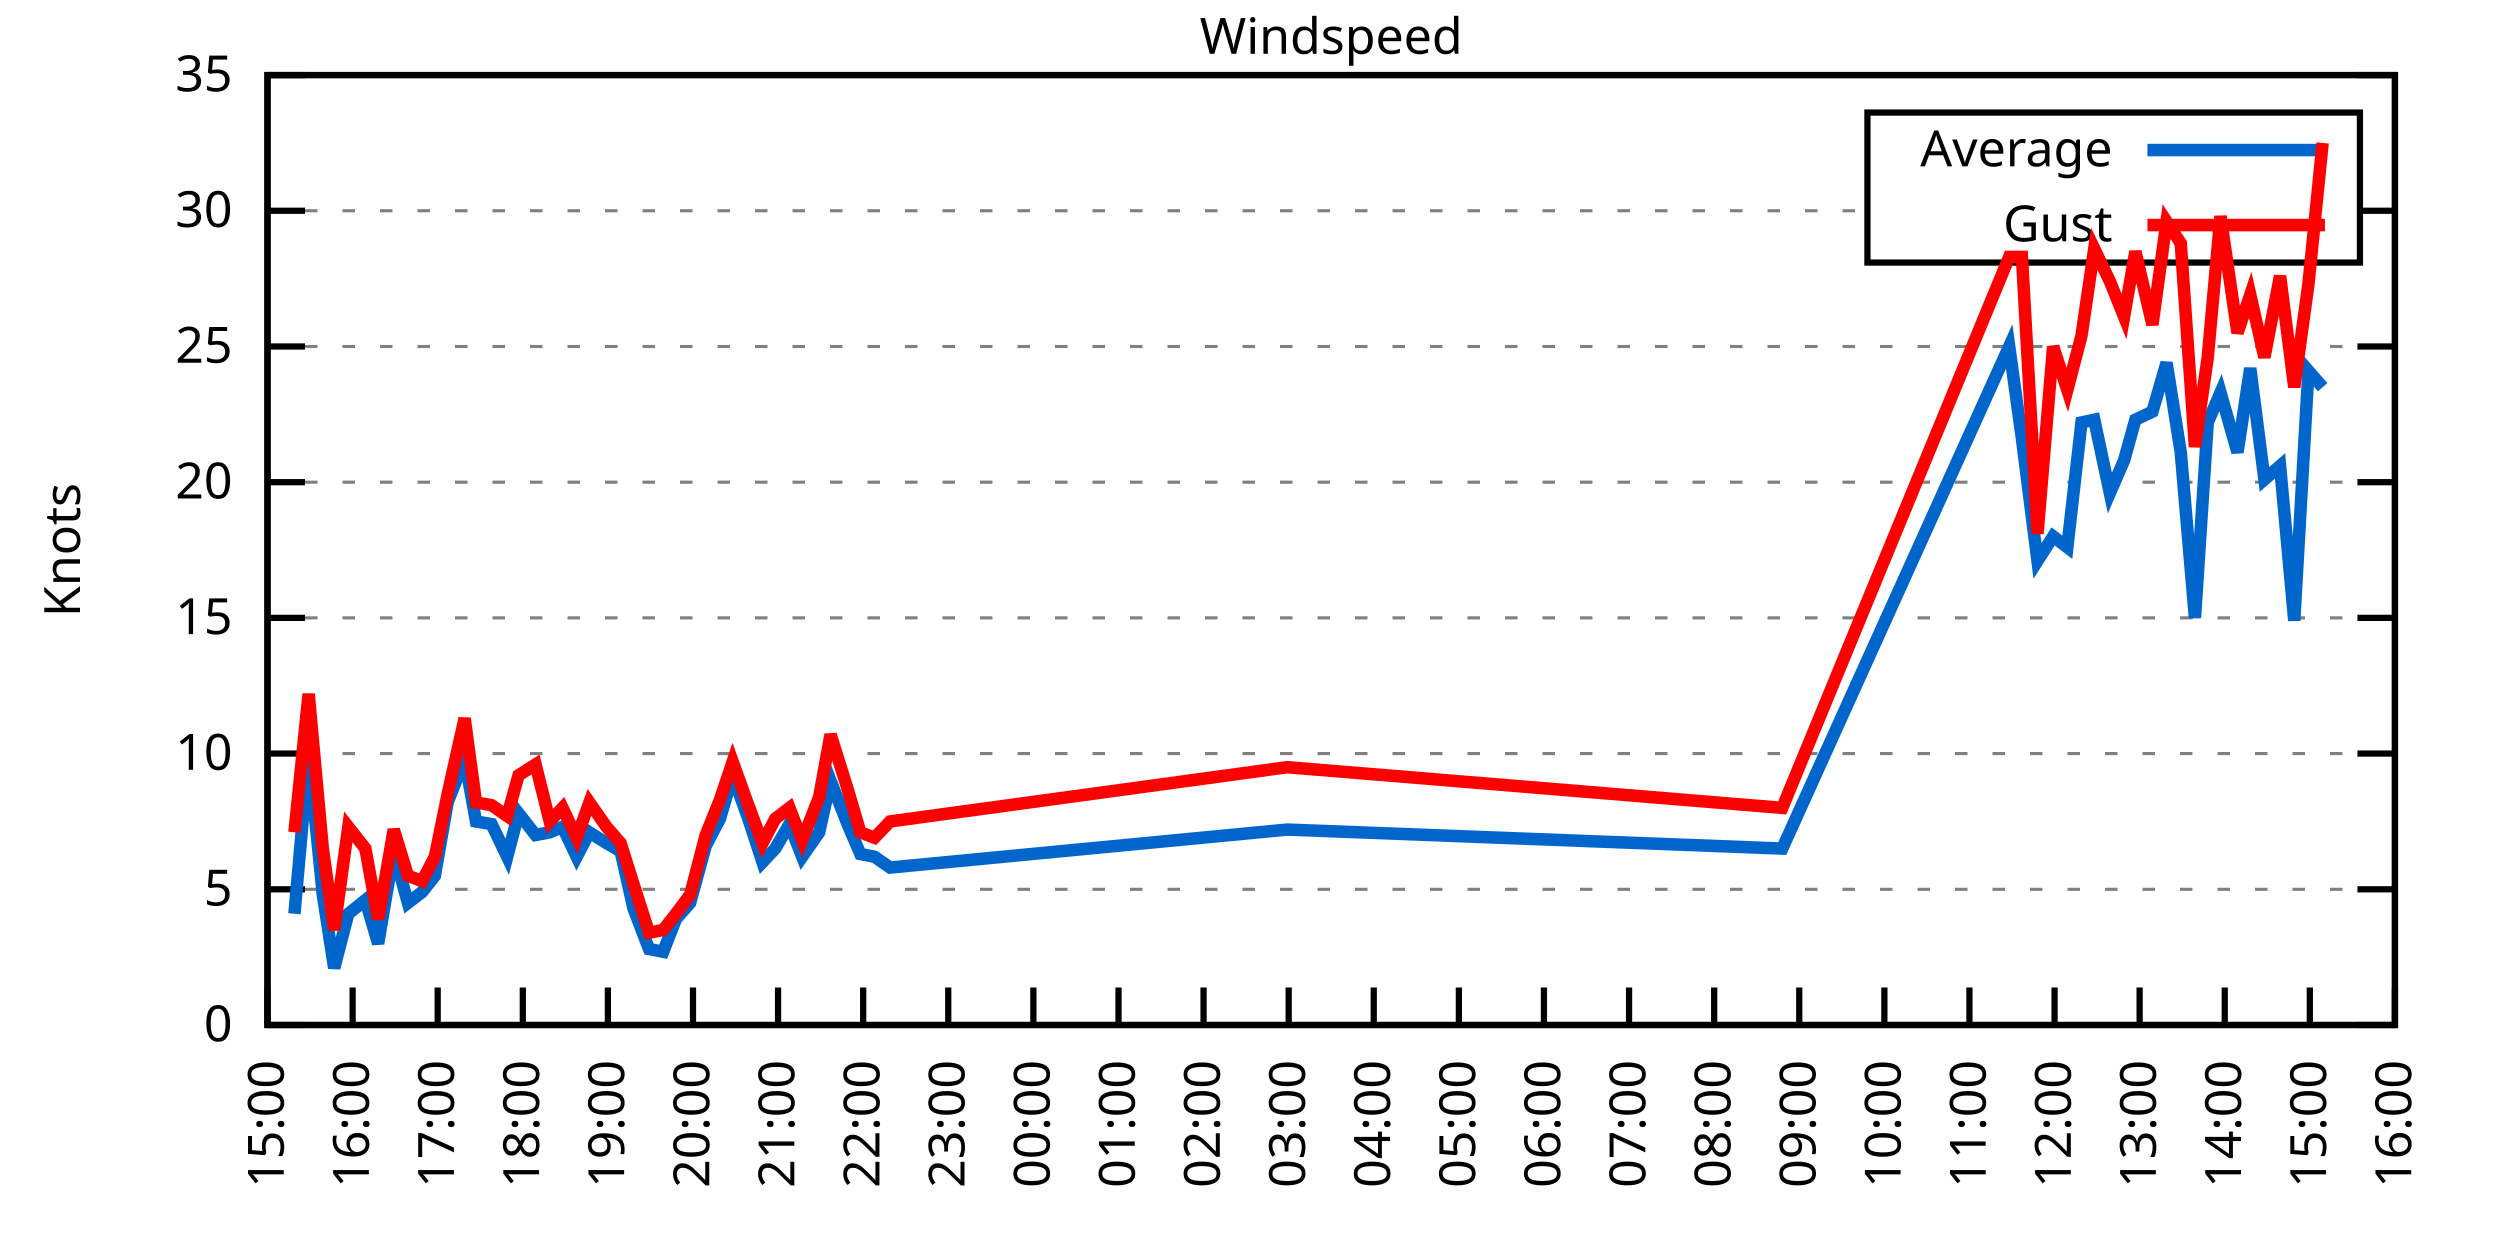
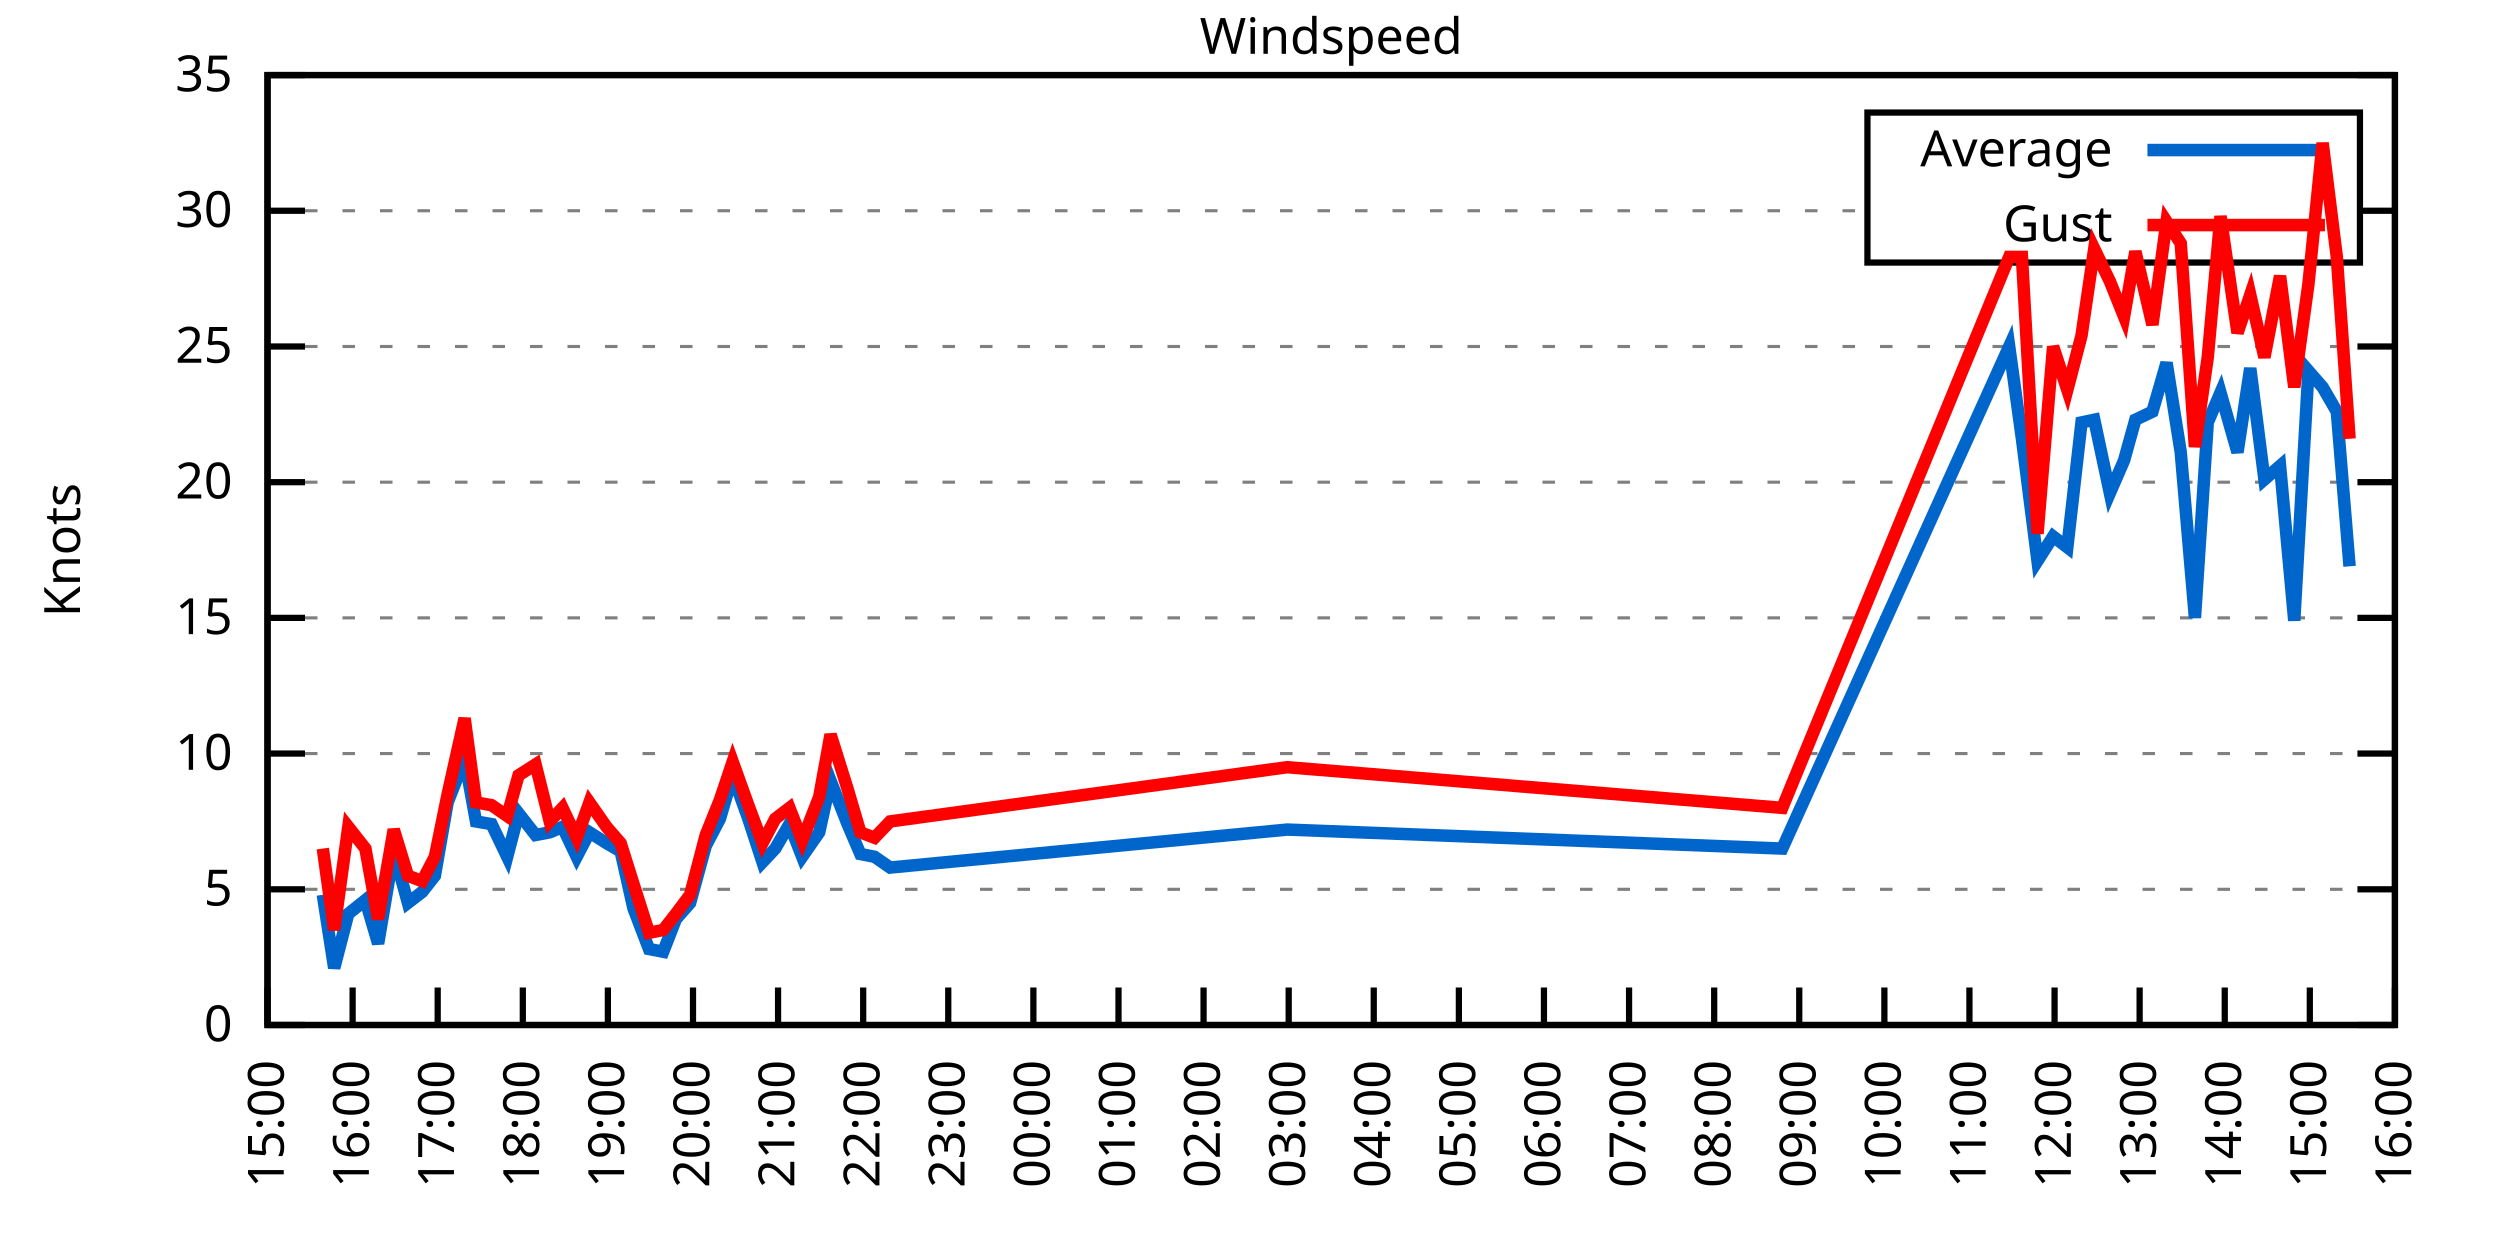
<svg xmlns="http://www.w3.org/2000/svg" xmlns:xlink="http://www.w3.org/1999/xlink" width="400" height="200" viewBox="0 0 400 200">
  <g id="gnuplot_canvas">
    <rect x="0" y="0" width="400" height="200" fill="none" />
    <defs>
      <circle id="gpDot" r="0.5" stroke-width="0.5" stroke="currentColor" />
      <path id="gpPt0" stroke-width="0.333" stroke="currentColor" d="M-1,0 h2 M0,-1 v2" />
      <path id="gpPt1" stroke-width="0.333" stroke="currentColor" d="M-1,-1 L1,1 M1,-1 L-1,1" />
      <path id="gpPt2" stroke-width="0.333" stroke="currentColor" d="M-1,0 L1,0 M0,-1 L0,1 M-1,-1 L1,1 M-1,1 L1,-1" />
      <rect id="gpPt3" stroke-width="0.333" stroke="currentColor" x="-1" y="-1" width="2" height="2" />
      <rect id="gpPt4" stroke-width="0.333" stroke="currentColor" fill="currentColor" x="-1" y="-1" width="2" height="2" />
      <circle id="gpPt5" stroke-width="0.333" stroke="currentColor" cx="0" cy="0" r="1" />
      <use xlink:href="#gpPt5" id="gpPt6" fill="currentColor" stroke="none" />
      <path id="gpPt7" stroke-width="0.333" stroke="currentColor" d="M0,-1.33 L-1.33,0.67 L1.33,0.67 z" />
      <use xlink:href="#gpPt7" id="gpPt8" fill="currentColor" stroke="none" />
      <use xlink:href="#gpPt7" id="gpPt9" stroke="currentColor" transform="rotate(180)" />
      <use xlink:href="#gpPt9" id="gpPt10" fill="currentColor" stroke="none" />
      <use xlink:href="#gpPt3" id="gpPt11" stroke="currentColor" transform="rotate(45)" />
      <use xlink:href="#gpPt11" id="gpPt12" fill="currentColor" stroke="none" />
      <path id="gpPt13" stroke-width="0.333" stroke="currentColor" d="M0,1.330 L1.265,0.411 L0.782,-1.067 L-0.782,-1.076 L-1.265,0.411 z" />
      <use xlink:href="#gpPt13" id="gpPt14" fill="currentColor" stroke="none" />
      <filter id="textbox" filterUnits="objectBoundingBox" x="0" y="0" height="1" width="1">
        <feFlood flood-color="white" flood-opacity="1" result="bgnd" />
        <feComposite in="SourceGraphic" in2="bgnd" operator="atop" />
      </filter>
      <filter id="greybox" filterUnits="objectBoundingBox" x="0" y="0" height="1" width="1">
        <feFlood flood-color="lightgrey" flood-opacity="1" result="grey" />
        <feComposite in="SourceGraphic" in2="grey" operator="atop" />
      </filter>
    </defs>
    <g fill="none" color="white" stroke="currentColor" stroke-width="1.00" stroke-linecap="butt" stroke-linejoin="miter">
</g>
    <g fill="none" color="black" stroke="currentColor" stroke-width="1.00" stroke-linecap="butt" stroke-linejoin="miter">
      <g stroke="none" shape-rendering="crispEdges">
        <polygon fill="rgb(255, 255, 255)" points="42.80,164.00 383.18,164.00 383.18,12.02 42.80,12.02 " />
      </g>
    </g>
    <g fill="none" color="black" stroke="currentColor" stroke-width="1.00" stroke-linecap="butt" stroke-linejoin="miter">
</g>
    <g fill="none" color="black" stroke="black" stroke-width="0.50" stroke-linecap="butt" stroke-linejoin="miter">
</g>
    <g fill="none" color="gray" stroke="currentColor" stroke-width="0.50" stroke-linecap="butt" stroke-linejoin="miter">
      <path stroke="gray" stroke-dasharray="2,4" class="gridline" d="M42.80,164.00 L383.19,164.00  " />
    </g>
    <g fill="none" color="gray" stroke="gray" stroke-width="1.00" stroke-linecap="butt" stroke-linejoin="miter">
</g>
    <g fill="none" color="black" stroke="currentColor" stroke-width="1.00" stroke-linecap="butt" stroke-linejoin="miter">
      <path stroke="black" d="M42.80,164.00 L48.80,164.00 M383.19,164.00 L377.19,164.00  " />
      <g transform="translate(37.20,166.60)" stroke="none" fill="black" font-family="Sans" font-size="8.00" text-anchor="end">
        <text>
          <tspan font-family="Sans"> 0</tspan>
        </text>
      </g>
    </g>
    <g fill="none" color="black" stroke="currentColor" stroke-width="1.00" stroke-linecap="butt" stroke-linejoin="miter">
</g>
    <g fill="none" color="black" stroke="black" stroke-width="0.50" stroke-linecap="butt" stroke-linejoin="miter">
</g>
    <g fill="none" color="gray" stroke="currentColor" stroke-width="0.50" stroke-linecap="butt" stroke-linejoin="miter">
      <path stroke="gray" stroke-dasharray="2,4" class="gridline" d="M42.80,142.29 L383.19,142.29  " />
    </g>
    <g fill="none" color="gray" stroke="gray" stroke-width="1.00" stroke-linecap="butt" stroke-linejoin="miter">
</g>
    <g fill="none" color="black" stroke="currentColor" stroke-width="1.00" stroke-linecap="butt" stroke-linejoin="miter">
      <path stroke="black" d="M42.80,142.29 L48.80,142.29 M383.19,142.29 L377.19,142.29  " />
      <g transform="translate(37.20,144.89)" stroke="none" fill="black" font-family="Sans" font-size="8.00" text-anchor="end">
        <text>
          <tspan font-family="Sans"> 5</tspan>
        </text>
      </g>
    </g>
    <g fill="none" color="black" stroke="currentColor" stroke-width="1.00" stroke-linecap="butt" stroke-linejoin="miter">
</g>
    <g fill="none" color="black" stroke="black" stroke-width="0.50" stroke-linecap="butt" stroke-linejoin="miter">
</g>
    <g fill="none" color="gray" stroke="currentColor" stroke-width="0.50" stroke-linecap="butt" stroke-linejoin="miter">
      <path stroke="gray" stroke-dasharray="2,4" class="gridline" d="M42.80,120.57 L383.19,120.57  " />
    </g>
    <g fill="none" color="gray" stroke="gray" stroke-width="1.00" stroke-linecap="butt" stroke-linejoin="miter">
</g>
    <g fill="none" color="black" stroke="currentColor" stroke-width="1.00" stroke-linecap="butt" stroke-linejoin="miter">
      <path stroke="black" d="M42.80,120.57 L48.80,120.57 M383.19,120.57 L377.19,120.57  " />
      <g transform="translate(37.20,123.17)" stroke="none" fill="black" font-family="Sans" font-size="8.00" text-anchor="end">
        <text>
          <tspan font-family="Sans"> 10</tspan>
        </text>
      </g>
    </g>
    <g fill="none" color="black" stroke="currentColor" stroke-width="1.00" stroke-linecap="butt" stroke-linejoin="miter">
</g>
    <g fill="none" color="black" stroke="black" stroke-width="0.50" stroke-linecap="butt" stroke-linejoin="miter">
</g>
    <g fill="none" color="gray" stroke="currentColor" stroke-width="0.50" stroke-linecap="butt" stroke-linejoin="miter">
      <path stroke="gray" stroke-dasharray="2,4" class="gridline" d="M42.80,98.86 L383.19,98.86  " />
    </g>
    <g fill="none" color="gray" stroke="gray" stroke-width="1.00" stroke-linecap="butt" stroke-linejoin="miter">
</g>
    <g fill="none" color="black" stroke="currentColor" stroke-width="1.00" stroke-linecap="butt" stroke-linejoin="miter">
      <path stroke="black" d="M42.80,98.86 L48.80,98.86 M383.19,98.86 L377.19,98.86  " />
      <g transform="translate(37.20,101.46)" stroke="none" fill="black" font-family="Sans" font-size="8.00" text-anchor="end">
        <text>
          <tspan font-family="Sans"> 15</tspan>
        </text>
      </g>
    </g>
    <g fill="none" color="black" stroke="currentColor" stroke-width="1.00" stroke-linecap="butt" stroke-linejoin="miter">
</g>
    <g fill="none" color="black" stroke="black" stroke-width="0.50" stroke-linecap="butt" stroke-linejoin="miter">
</g>
    <g fill="none" color="gray" stroke="currentColor" stroke-width="0.50" stroke-linecap="butt" stroke-linejoin="miter">
      <path stroke="gray" stroke-dasharray="2,4" class="gridline" d="M42.80,77.15 L383.19,77.15  " />
    </g>
    <g fill="none" color="gray" stroke="gray" stroke-width="1.00" stroke-linecap="butt" stroke-linejoin="miter">
</g>
    <g fill="none" color="black" stroke="currentColor" stroke-width="1.00" stroke-linecap="butt" stroke-linejoin="miter">
      <path stroke="black" d="M42.80,77.15 L48.80,77.15 M383.19,77.15 L377.19,77.15  " />
      <g transform="translate(37.20,79.75)" stroke="none" fill="black" font-family="Sans" font-size="8.00" text-anchor="end">
        <text>
          <tspan font-family="Sans"> 20</tspan>
        </text>
      </g>
    </g>
    <g fill="none" color="black" stroke="currentColor" stroke-width="1.00" stroke-linecap="butt" stroke-linejoin="miter">
</g>
    <g fill="none" color="black" stroke="black" stroke-width="0.50" stroke-linecap="butt" stroke-linejoin="miter">
</g>
    <g fill="none" color="gray" stroke="currentColor" stroke-width="0.50" stroke-linecap="butt" stroke-linejoin="miter">
      <path stroke="gray" stroke-dasharray="2,4" class="gridline" d="M42.80,55.44 L383.19,55.44  " />
    </g>
    <g fill="none" color="gray" stroke="gray" stroke-width="1.00" stroke-linecap="butt" stroke-linejoin="miter">
</g>
    <g fill="none" color="black" stroke="currentColor" stroke-width="1.00" stroke-linecap="butt" stroke-linejoin="miter">
      <path stroke="black" d="M42.80,55.44 L48.80,55.44 M383.19,55.44 L377.19,55.44  " />
      <g transform="translate(37.20,58.04)" stroke="none" fill="black" font-family="Sans" font-size="8.00" text-anchor="end">
        <text>
          <tspan font-family="Sans"> 25</tspan>
        </text>
      </g>
    </g>
    <g fill="none" color="black" stroke="currentColor" stroke-width="1.00" stroke-linecap="butt" stroke-linejoin="miter">
</g>
    <g fill="none" color="black" stroke="black" stroke-width="0.50" stroke-linecap="butt" stroke-linejoin="miter">
</g>
    <g fill="none" color="gray" stroke="currentColor" stroke-width="0.50" stroke-linecap="butt" stroke-linejoin="miter">
      <path stroke="gray" stroke-dasharray="2,4" class="gridline" d="M42.80,33.72 L298.79,33.72 M377.59,33.72 L383.19,33.72  " />
    </g>
    <g fill="none" color="gray" stroke="gray" stroke-width="1.00" stroke-linecap="butt" stroke-linejoin="miter">
</g>
    <g fill="none" color="black" stroke="currentColor" stroke-width="1.00" stroke-linecap="butt" stroke-linejoin="miter">
      <path stroke="black" d="M42.80,33.72 L48.80,33.72 M383.19,33.72 L377.19,33.72  " />
      <g transform="translate(37.20,36.32)" stroke="none" fill="black" font-family="Sans" font-size="8.00" text-anchor="end">
        <text>
          <tspan font-family="Sans"> 30</tspan>
        </text>
      </g>
    </g>
    <g fill="none" color="black" stroke="currentColor" stroke-width="1.00" stroke-linecap="butt" stroke-linejoin="miter">
</g>
    <g fill="none" color="black" stroke="black" stroke-width="0.50" stroke-linecap="butt" stroke-linejoin="miter">
</g>
    <g fill="none" color="gray" stroke="currentColor" stroke-width="0.50" stroke-linecap="butt" stroke-linejoin="miter">
      <path stroke="gray" stroke-dasharray="2,4" class="gridline" d="M42.80,12.01 L383.19,12.01  " />
    </g>
    <g fill="none" color="gray" stroke="gray" stroke-width="1.00" stroke-linecap="butt" stroke-linejoin="miter">
</g>
    <g fill="none" color="black" stroke="currentColor" stroke-width="1.00" stroke-linecap="butt" stroke-linejoin="miter">
      <path stroke="black" d="M42.80,12.01 L48.80,12.01 M383.19,12.01 L377.19,12.01  " />
      <g transform="translate(37.20,14.61)" stroke="none" fill="black" font-family="Sans" font-size="8.00" text-anchor="end">
        <text>
          <tspan font-family="Sans"> 35</tspan>
        </text>
      </g>
    </g>
    <g fill="none" color="black" stroke="currentColor" stroke-width="1.00" stroke-linecap="butt" stroke-linejoin="miter">
      <path stroke="black" d="M42.80,164.00 L42.80,158.00  " />
      <g transform="translate(45.40,169.60) rotate(270.00)" stroke="none" fill="black" font-family="Sans" font-size="8.00" text-anchor="end">
        <text>
          <tspan font-family="Sans">15:00</tspan>
        </text>
      </g>
    </g>
    <g fill="none" color="black" stroke="currentColor" stroke-width="1.00" stroke-linecap="butt" stroke-linejoin="miter">
      <path stroke="black" d="M56.42,164.00 L56.42,158.00  " />
      <g transform="translate(59.02,169.60) rotate(270.00)" stroke="none" fill="black" font-family="Sans" font-size="8.00" text-anchor="end">
        <text>
          <tspan font-family="Sans">16:00</tspan>
        </text>
      </g>
    </g>
    <g fill="none" color="black" stroke="currentColor" stroke-width="1.00" stroke-linecap="butt" stroke-linejoin="miter">
      <path stroke="black" d="M70.03,164.00 L70.03,158.00  " />
      <g transform="translate(72.63,169.60) rotate(270.00)" stroke="none" fill="black" font-family="Sans" font-size="8.00" text-anchor="end">
        <text>
          <tspan font-family="Sans">17:00</tspan>
        </text>
      </g>
    </g>
    <g fill="none" color="black" stroke="currentColor" stroke-width="1.00" stroke-linecap="butt" stroke-linejoin="miter">
      <path stroke="black" d="M83.65,164.00 L83.65,158.00  " />
      <g transform="translate(86.25,169.60) rotate(270.00)" stroke="none" fill="black" font-family="Sans" font-size="8.00" text-anchor="end">
        <text>
          <tspan font-family="Sans">18:00</tspan>
        </text>
      </g>
    </g>
    <g fill="none" color="black" stroke="currentColor" stroke-width="1.00" stroke-linecap="butt" stroke-linejoin="miter">
      <path stroke="black" d="M97.26,164.00 L97.26,158.00  " />
      <g transform="translate(99.86,169.60) rotate(270.00)" stroke="none" fill="black" font-family="Sans" font-size="8.00" text-anchor="end">
        <text>
          <tspan font-family="Sans">19:00</tspan>
        </text>
      </g>
    </g>
    <g fill="none" color="black" stroke="currentColor" stroke-width="1.00" stroke-linecap="butt" stroke-linejoin="miter">
      <path stroke="black" d="M110.88,164.00 L110.88,158.00  " />
      <g transform="translate(113.48,169.60) rotate(270.00)" stroke="none" fill="black" font-family="Sans" font-size="8.00" text-anchor="end">
        <text>
          <tspan font-family="Sans">20:00</tspan>
        </text>
      </g>
    </g>
    <g fill="none" color="black" stroke="currentColor" stroke-width="1.00" stroke-linecap="butt" stroke-linejoin="miter">
      <path stroke="black" d="M124.49,164.00 L124.49,158.00  " />
      <g transform="translate(127.09,169.60) rotate(270.00)" stroke="none" fill="black" font-family="Sans" font-size="8.00" text-anchor="end">
        <text>
          <tspan font-family="Sans">21:00</tspan>
        </text>
      </g>
    </g>
    <g fill="none" color="black" stroke="currentColor" stroke-width="1.00" stroke-linecap="butt" stroke-linejoin="miter">
      <path stroke="black" d="M138.11,164.00 L138.11,158.00  " />
      <g transform="translate(140.71,169.60) rotate(270.00)" stroke="none" fill="black" font-family="Sans" font-size="8.00" text-anchor="end">
        <text>
          <tspan font-family="Sans">22:00</tspan>
        </text>
      </g>
    </g>
    <g fill="none" color="black" stroke="currentColor" stroke-width="1.00" stroke-linecap="butt" stroke-linejoin="miter">
      <path stroke="black" d="M151.72,164.00 L151.72,158.00  " />
      <g transform="translate(154.32,169.60) rotate(270.00)" stroke="none" fill="black" font-family="Sans" font-size="8.00" text-anchor="end">
        <text>
          <tspan font-family="Sans">23:00</tspan>
        </text>
      </g>
    </g>
    <g fill="none" color="black" stroke="currentColor" stroke-width="1.00" stroke-linecap="butt" stroke-linejoin="miter">
      <path stroke="black" d="M165.34,164.00 L165.34,158.00  " />
      <g transform="translate(167.94,169.60) rotate(270.00)" stroke="none" fill="black" font-family="Sans" font-size="8.00" text-anchor="end">
        <text>
          <tspan font-family="Sans">00:00</tspan>
        </text>
      </g>
    </g>
    <g fill="none" color="black" stroke="currentColor" stroke-width="1.00" stroke-linecap="butt" stroke-linejoin="miter">
      <path stroke="black" d="M178.96,164.00 L178.96,158.00  " />
      <g transform="translate(181.56,169.60) rotate(270.00)" stroke="none" fill="black" font-family="Sans" font-size="8.00" text-anchor="end">
        <text>
          <tspan font-family="Sans">01:00</tspan>
        </text>
      </g>
    </g>
    <g fill="none" color="black" stroke="currentColor" stroke-width="1.00" stroke-linecap="butt" stroke-linejoin="miter">
      <path stroke="black" d="M192.57,164.00 L192.57,158.00  " />
      <g transform="translate(195.17,169.60) rotate(270.00)" stroke="none" fill="black" font-family="Sans" font-size="8.00" text-anchor="end">
        <text>
          <tspan font-family="Sans">02:00</tspan>
        </text>
      </g>
    </g>
    <g fill="none" color="black" stroke="currentColor" stroke-width="1.00" stroke-linecap="butt" stroke-linejoin="miter">
      <path stroke="black" d="M206.19,164.00 L206.19,158.00  " />
      <g transform="translate(208.79,169.60) rotate(270.00)" stroke="none" fill="black" font-family="Sans" font-size="8.00" text-anchor="end">
        <text>
          <tspan font-family="Sans">03:00</tspan>
        </text>
      </g>
    </g>
    <g fill="none" color="black" stroke="currentColor" stroke-width="1.00" stroke-linecap="butt" stroke-linejoin="miter">
      <path stroke="black" d="M219.80,164.00 L219.80,158.00  " />
      <g transform="translate(222.40,169.60) rotate(270.00)" stroke="none" fill="black" font-family="Sans" font-size="8.00" text-anchor="end">
        <text>
          <tspan font-family="Sans">04:00</tspan>
        </text>
      </g>
    </g>
    <g fill="none" color="black" stroke="currentColor" stroke-width="1.00" stroke-linecap="butt" stroke-linejoin="miter">
      <path stroke="black" d="M233.42,164.00 L233.42,158.00  " />
      <g transform="translate(236.02,169.60) rotate(270.00)" stroke="none" fill="black" font-family="Sans" font-size="8.00" text-anchor="end">
        <text>
          <tspan font-family="Sans">05:00</tspan>
        </text>
      </g>
    </g>
    <g fill="none" color="black" stroke="currentColor" stroke-width="1.00" stroke-linecap="butt" stroke-linejoin="miter">
      <path stroke="black" d="M247.03,164.00 L247.03,158.00  " />
      <g transform="translate(249.63,169.60) rotate(270.00)" stroke="none" fill="black" font-family="Sans" font-size="8.00" text-anchor="end">
        <text>
          <tspan font-family="Sans">06:00</tspan>
        </text>
      </g>
    </g>
    <g fill="none" color="black" stroke="currentColor" stroke-width="1.00" stroke-linecap="butt" stroke-linejoin="miter">
      <path stroke="black" d="M260.65,164.00 L260.65,158.00  " />
      <g transform="translate(263.25,169.60) rotate(270.00)" stroke="none" fill="black" font-family="Sans" font-size="8.00" text-anchor="end">
        <text>
          <tspan font-family="Sans">07:00</tspan>
        </text>
      </g>
    </g>
    <g fill="none" color="black" stroke="currentColor" stroke-width="1.00" stroke-linecap="butt" stroke-linejoin="miter">
      <path stroke="black" d="M274.27,164.00 L274.27,158.00  " />
      <g transform="translate(276.87,169.60) rotate(270.00)" stroke="none" fill="black" font-family="Sans" font-size="8.00" text-anchor="end">
        <text>
          <tspan font-family="Sans">08:00</tspan>
        </text>
      </g>
    </g>
    <g fill="none" color="black" stroke="currentColor" stroke-width="1.00" stroke-linecap="butt" stroke-linejoin="miter">
      <path stroke="black" d="M287.88,164.00 L287.88,158.00  " />
      <g transform="translate(290.48,169.60) rotate(270.00)" stroke="none" fill="black" font-family="Sans" font-size="8.00" text-anchor="end">
        <text>
          <tspan font-family="Sans">09:00</tspan>
        </text>
      </g>
    </g>
    <g fill="none" color="black" stroke="currentColor" stroke-width="1.00" stroke-linecap="butt" stroke-linejoin="miter">
      <path stroke="black" d="M301.50,164.00 L301.50,158.00  " />
      <g transform="translate(304.10,169.60) rotate(270.00)" stroke="none" fill="black" font-family="Sans" font-size="8.00" text-anchor="end">
        <text>
          <tspan font-family="Sans">10:00</tspan>
        </text>
      </g>
    </g>
    <g fill="none" color="black" stroke="currentColor" stroke-width="1.00" stroke-linecap="butt" stroke-linejoin="miter">
      <path stroke="black" d="M315.11,164.00 L315.11,158.00  " />
      <g transform="translate(317.71,169.60) rotate(270.00)" stroke="none" fill="black" font-family="Sans" font-size="8.00" text-anchor="end">
        <text>
          <tspan font-family="Sans">11:00</tspan>
        </text>
      </g>
    </g>
    <g fill="none" color="black" stroke="currentColor" stroke-width="1.00" stroke-linecap="butt" stroke-linejoin="miter">
      <path stroke="black" d="M328.73,164.00 L328.73,158.00  " />
      <g transform="translate(331.33,169.60) rotate(270.00)" stroke="none" fill="black" font-family="Sans" font-size="8.00" text-anchor="end">
        <text>
          <tspan font-family="Sans">12:00</tspan>
        </text>
      </g>
    </g>
    <g fill="none" color="black" stroke="currentColor" stroke-width="1.00" stroke-linecap="butt" stroke-linejoin="miter">
      <path stroke="black" d="M342.34,164.00 L342.34,158.00  " />
      <g transform="translate(344.94,169.60) rotate(270.00)" stroke="none" fill="black" font-family="Sans" font-size="8.00" text-anchor="end">
        <text>
          <tspan font-family="Sans">13:00</tspan>
        </text>
      </g>
    </g>
    <g fill="none" color="black" stroke="currentColor" stroke-width="1.00" stroke-linecap="butt" stroke-linejoin="miter">
      <path stroke="black" d="M355.96,164.00 L355.96,158.00  " />
      <g transform="translate(358.56,169.60) rotate(270.00)" stroke="none" fill="black" font-family="Sans" font-size="8.00" text-anchor="end">
        <text>
          <tspan font-family="Sans">14:00</tspan>
        </text>
      </g>
    </g>
    <g fill="none" color="black" stroke="currentColor" stroke-width="1.00" stroke-linecap="butt" stroke-linejoin="miter">
      <path stroke="black" d="M369.57,164.00 L369.57,158.00  " />
      <g transform="translate(372.17,169.60) rotate(270.00)" stroke="none" fill="black" font-family="Sans" font-size="8.00" text-anchor="end">
        <text>
          <tspan font-family="Sans">15:00</tspan>
        </text>
      </g>
    </g>
    <g fill="none" color="black" stroke="currentColor" stroke-width="1.00" stroke-linecap="butt" stroke-linejoin="miter">
      <path stroke="black" d="M383.19,164.00 L383.19,158.00  " />
      <g transform="translate(385.79,169.60) rotate(270.00)" stroke="none" fill="black" font-family="Sans" font-size="8.00" text-anchor="end">
        <text>
          <tspan font-family="Sans">16:00</tspan>
        </text>
      </g>
    </g>
    <g fill="none" color="black" stroke="currentColor" stroke-width="1.00" stroke-linecap="butt" stroke-linejoin="miter">
</g>
    <g fill="none" color="black" stroke="currentColor" stroke-width="1.00" stroke-linecap="butt" stroke-linejoin="miter">
      <path stroke="black" d="M42.80,12.01 L42.80,164.00 L383.19,164.00 L383.19,12.01 L42.80,12.01 Z  " />
    </g>
    <g fill="none" color="black" stroke="currentColor" stroke-width="1.00" stroke-linecap="butt" stroke-linejoin="miter">
</g>
    <g fill="none" color="black" stroke="currentColor" stroke-width="1.00" stroke-linecap="butt" stroke-linejoin="miter">
      <path stroke="black" d="M298.79,42.01 L298.79,18.01 L377.59,18.01 L377.59,42.01 L298.79,42.01 Z  " />
    </g>
    <g id="Windspeed_plot_1">
      <g fill="none" color="white" stroke="black" stroke-width="2.00" stroke-linecap="butt" stroke-linejoin="miter">
</g>
      <g fill="none" color="black" stroke="currentColor" stroke-width="2.00" stroke-linecap="butt" stroke-linejoin="miter">
        <g transform="translate(337.99,26.61)" stroke="none" fill="black" font-family="Sans" font-size="8.00" text-anchor="end">
          <text>
            <tspan font-family="Sans">Average</tspan>
          </text>
        </g>
      </g>
      <g fill="none" color="black" stroke="currentColor" stroke-width="2.00" stroke-linecap="butt" stroke-linejoin="miter">
-         <path stroke="rgb(  0, 102, 204)" d="M343.59,24.01 L371.99,24.01 M47.11,146.20 L49.38,120.57 L51.65,143.16 L53.47,154.88 L55.73,146.20 L58.46,144.02   L60.50,150.97 L63.00,136.21 L65.27,144.46 L67.54,142.72 L69.58,140.12 L71.62,128.39 L74.34,121.44 L76.16,131.43   L78.65,131.86 L81.15,137.08 L82.97,130.13 L85.69,133.60 L87.96,133.17 L90.00,132.30 L92.27,137.08 L94.31,133.17   L97.04,134.90 L99.30,136.21 L101.35,145.33 L103.84,151.84 L106.11,152.28 L108.15,147.06 L110.42,144.46 L112.92,135.34   L115.19,131.00 L117.23,124.05 L119.73,131.00 L122.00,137.94 L124.04,135.77 L126.31,131.86 L128.35,137.08 L131.07,133.17   L132.89,124.92 L135.61,131.86 L137.66,136.64 L139.92,137.08 L142.42,138.81 L205.96,132.73 L285.16,135.77 L321.47,55.44   L323.51,70.20 L326.00,89.74 L328.50,85.83 L330.77,87.57 L333.04,67.59 L335.08,67.16 L337.58,78.89 L339.85,73.67   L341.66,67.16 L344.39,65.86 L346.65,58.04 L348.92,72.37 L351.19,98.86 L353.24,67.59 L355.28,62.82 L358.00,72.37   L360.04,58.91 L362.31,76.71 L364.81,74.54 L367.08,99.30 L369.35,59.34 L371.62,61.95  " />
+         <path stroke="rgb(  0, 102, 204)" d="M343.59,24.01 L371.99,24.01 M51.65,143.16 L53.47,154.88 L55.73,146.20 L58.46,144.02 L60.50,150.97 L63.00,136.21   L65.27,144.46 L67.54,142.72 L69.58,140.12 L71.62,128.39 L74.34,121.44 L76.16,131.43 L78.65,131.86 L81.15,137.08   L82.97,130.13 L85.69,133.60 L87.96,133.17 L90.00,132.30 L92.27,137.08 L94.31,133.17 L97.04,134.90 L99.30,136.21   L101.35,145.33 L103.84,151.84 L106.11,152.28 L108.15,147.06 L110.42,144.46 L112.92,135.34 L115.19,131.00 L117.23,124.05   L119.73,131.00 L122.00,137.94 L124.04,135.77 L126.31,131.86 L128.35,137.08 L131.07,133.17 L132.89,124.92 L135.61,131.86   L137.66,136.64 L139.92,137.08 L142.42,138.81 L205.96,132.73 L285.16,135.77 L321.47,55.44 L323.51,70.20 L326.00,89.74   L328.50,85.83 L330.77,87.57 L333.04,67.59 L335.08,67.16 L337.58,78.89 L339.85,73.67 L341.66,67.16 L344.39,65.86   L346.65,58.04 L348.92,72.37 L351.19,98.86 L353.24,67.59 L355.28,62.82 L358.00,72.37 L360.04,58.91 L362.31,76.71   L364.81,74.54 L367.08,99.30 L369.35,59.34 L371.62,61.95 L373.89,65.86 L375.93,90.61  " />
      </g>
    </g>
    <g id="Windspeed_plot_2">
      <g fill="none" color="black" stroke="currentColor" stroke-width="2.00" stroke-linecap="butt" stroke-linejoin="miter">
        <g transform="translate(337.99,38.61)" stroke="none" fill="black" font-family="Sans" font-size="8.00" text-anchor="end">
          <text>
            <tspan font-family="Sans">Gust</tspan>
          </text>
        </g>
      </g>
      <g fill="none" color="black" stroke="currentColor" stroke-width="2.00" stroke-linecap="butt" stroke-linejoin="miter">
-         <path stroke="rgb(255,   0,   0)" d="M343.59,36.01 L371.99,36.01 M47.11,133.17 L49.38,111.02 L51.65,135.77 L53.47,148.80 L55.73,132.30 L58.46,135.77   L60.50,147.06 L63.00,132.73 L65.27,140.12 L67.54,140.98 L69.58,137.08 L71.62,127.09 L74.34,114.93 L76.16,128.39   L78.65,128.83 L81.15,130.56 L82.97,124.05 L85.69,122.31 L87.96,131.43 L90.00,129.26 L92.27,134.04 L94.31,128.39   L97.04,132.30 L99.30,134.90 L101.35,141.42 L103.84,149.24 L106.11,148.80 L108.15,146.20 L110.42,143.16 L112.92,133.60   L115.19,127.96 L117.23,121.88 L119.73,128.83 L122.00,134.90 L124.04,131.00 L126.31,129.26 L128.35,134.47 L131.07,127.52   L132.89,117.53 L135.61,126.22 L137.66,133.17 L139.92,134.04 L142.42,131.43 L205.96,122.75 L285.16,129.26 L321.47,41.11   L323.51,41.11 L326.00,85.40 L328.50,55.44 L330.77,62.38 L333.04,53.70 L335.08,39.80 L337.58,45.01 L339.85,50.66   L341.66,40.24 L344.39,51.96 L346.65,35.46 L348.92,38.93 L351.19,71.50 L353.24,57.17 L355.28,34.59 L358.00,53.26   L360.04,47.18 L362.31,57.17 L364.81,44.15 L367.08,61.95 L369.35,45.45 L371.62,22.87  " />
+         <path stroke="rgb(255,   0,   0)" d="M343.59,36.01 L371.99,36.01 M51.65,135.77 L53.47,148.80 L55.73,132.30 L58.46,135.77 L60.50,147.06 L63.00,132.73   L65.27,140.12 L67.54,140.98 L69.58,137.08 L71.62,127.09 L74.34,114.93 L76.16,128.39 L78.65,128.83 L81.15,130.56   L82.97,124.05 L85.69,122.31 L87.96,131.43 L90.00,129.26 L92.27,134.04 L94.31,128.39 L97.04,132.30 L99.30,134.90   L101.35,141.42 L103.84,149.24 L106.11,148.80 L108.15,146.20 L110.42,143.16 L112.92,133.60 L115.19,127.96 L117.23,121.88   L119.73,128.83 L122.00,134.90 L124.04,131.00 L126.31,129.26 L128.35,134.47 L131.07,127.52 L132.89,117.53 L135.61,126.22   L137.66,133.17 L139.92,134.04 L142.42,131.43 L205.96,122.75 L285.16,129.26 L321.47,41.11 L323.51,41.11 L326.00,85.40   L328.50,55.44 L330.77,62.38 L333.04,53.70 L335.08,39.80 L337.58,45.01 L339.85,50.66 L341.66,40.24 L344.39,51.96   L346.65,35.46 L348.92,38.93 L351.19,71.50 L353.24,57.17 L355.28,34.59 L358.00,53.26 L360.04,47.18 L362.31,57.17   L364.81,44.15 L367.08,61.95 L369.35,45.45 L371.62,22.87 L373.89,41.11 L375.93,70.20  " />
      </g>
    </g>
    <g fill="none" color="black" stroke="currentColor" stroke-width="2.00" stroke-linecap="butt" stroke-linejoin="miter">
</g>
    <g fill="none" color="black" stroke="black" stroke-width="1.00" stroke-linecap="butt" stroke-linejoin="miter">
</g>
    <g fill="none" color="black" stroke="currentColor" stroke-width="1.00" stroke-linecap="butt" stroke-linejoin="miter">
      <path stroke="black" d="M42.80,12.01 L42.80,164.00 L383.19,164.00 L383.19,12.01 L42.80,12.01 Z  " />
      <g transform="translate(12.80,88.01) rotate(270.00)" stroke="none" fill="black" font-family="Sans" font-size="8.00" text-anchor="middle">
        <text>
          <tspan font-family="Sans">Knots</tspan>
        </text>
      </g>
    </g>
    <g fill="none" color="black" stroke="currentColor" stroke-width="1.00" stroke-linecap="butt" stroke-linejoin="miter">
</g>
    <g fill="none" color="black" stroke="currentColor" stroke-width="1.00" stroke-linecap="butt" stroke-linejoin="miter">
      <g transform="translate(212.99,8.61)" stroke="none" fill="black" font-family="Sans" font-size="8.00" text-anchor="middle">
        <text>
          <tspan font-family="Sans">Windspeed</tspan>
        </text>
      </g>
    </g>
    <g fill="none" color="black" stroke="currentColor" stroke-width="1.00" stroke-linecap="butt" stroke-linejoin="miter">
</g>
  </g>
</svg>
